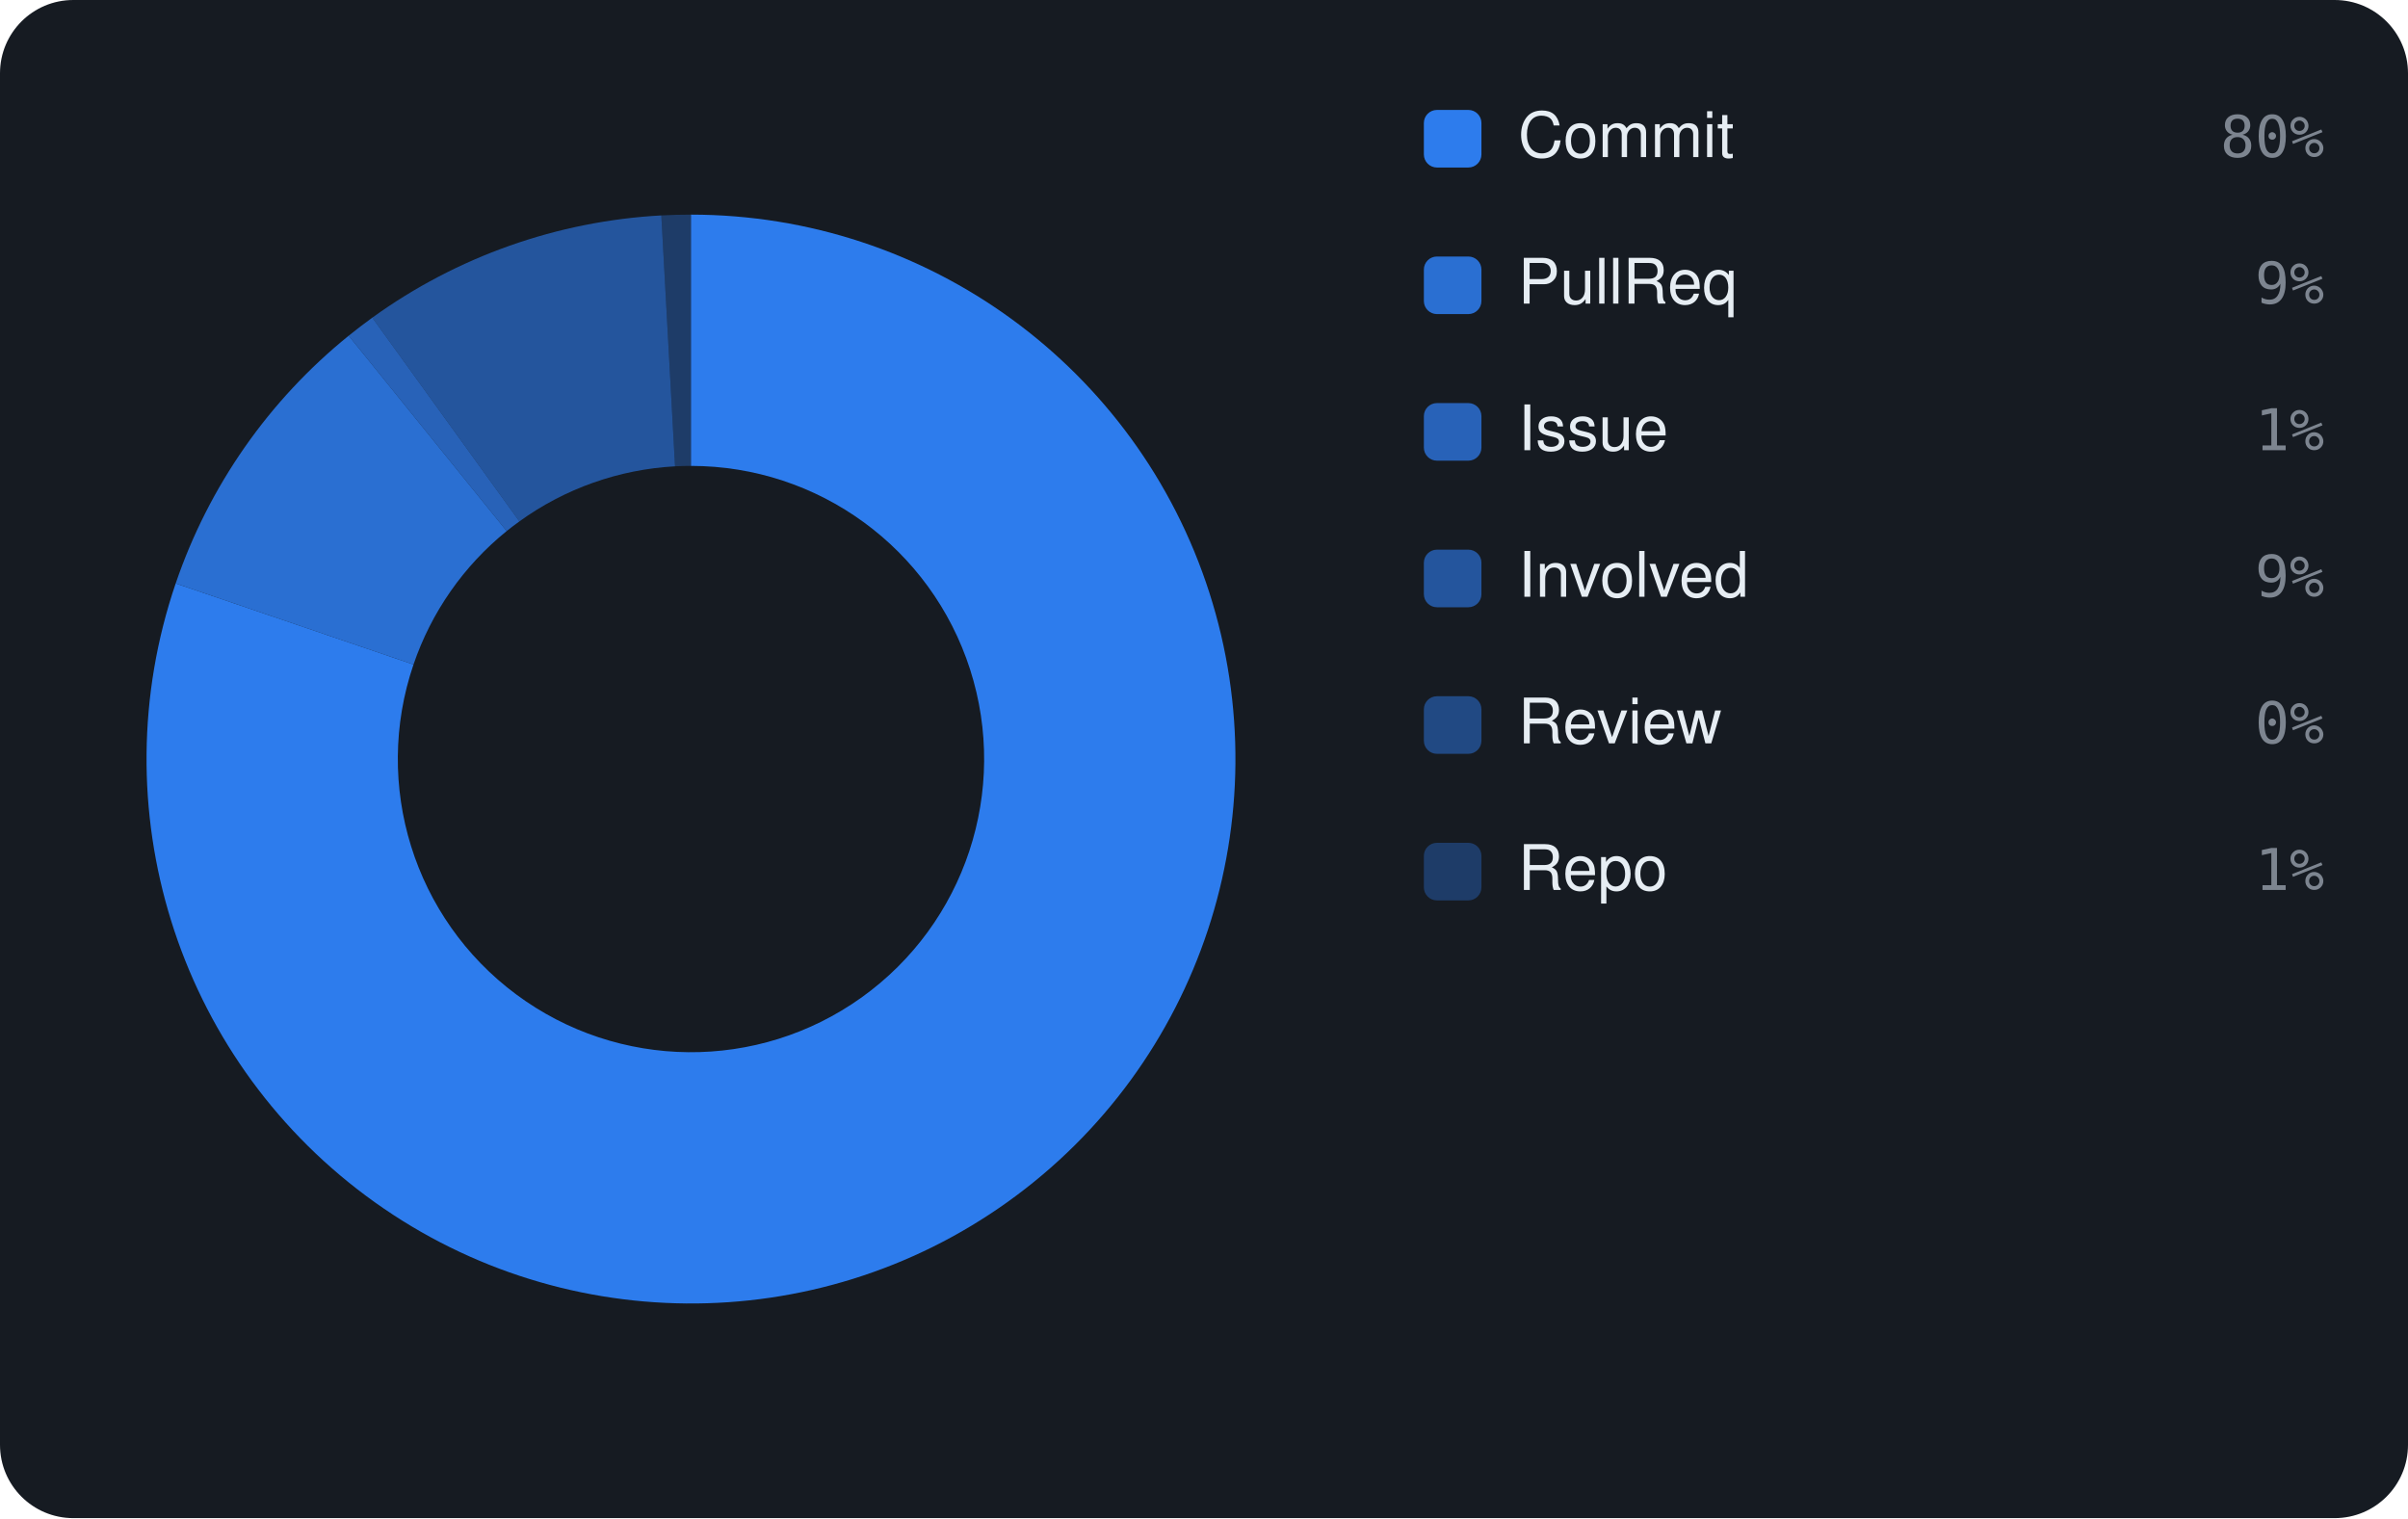
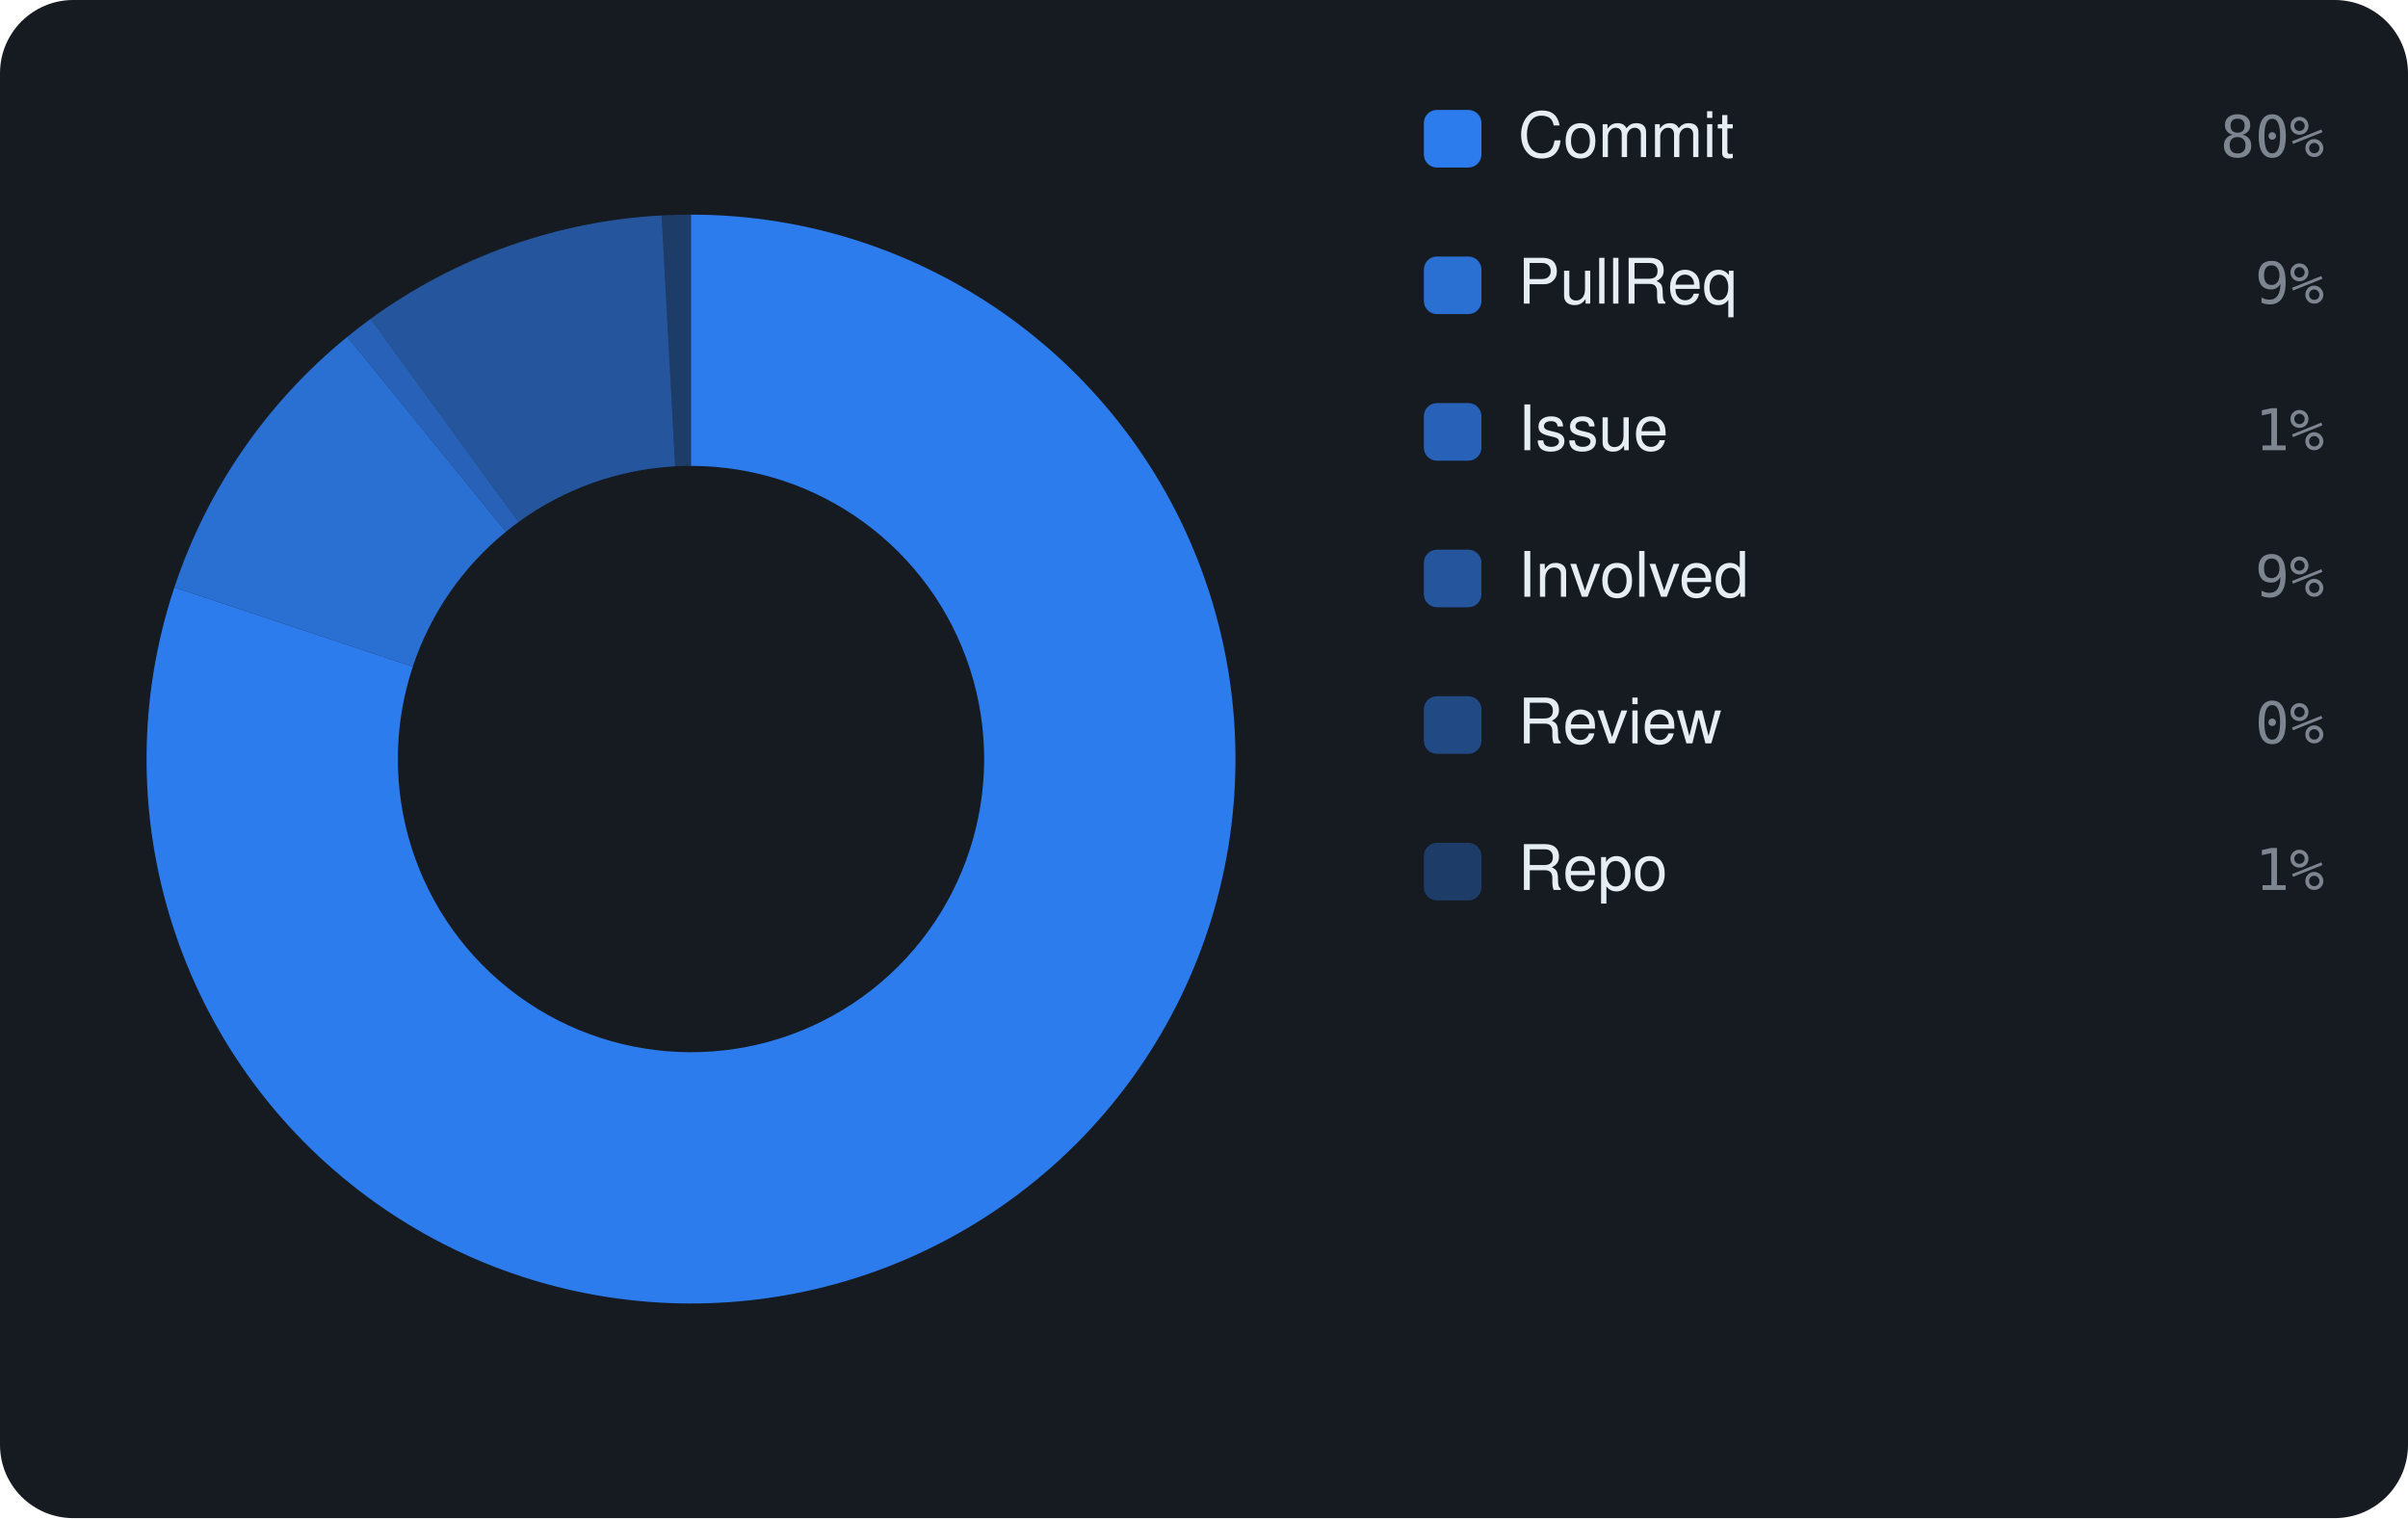
<svg xmlns="http://www.w3.org/2000/svg" viewBox="0 0 460 290" width="460" height="290" font-family="-apple-system,BlinkMacSystemFont,'Segoe UI',Helvetica,Arial,sans-serif">
  <rect width="460" height="290" rx="14" fill="#161b22" />
-   <path d="M132.00 41.00 A104 104 0 1 1 33.56 111.45 L78.99 126.94 A56 56 0 1 0 132.00 89.00 Z" fill="rgba(47,129,247,0.95)" />
-   <path d="M33.56 111.45 A104 104 0 0 1 66.61 64.13 L96.79 101.45 A56 56 0 0 0 78.99 126.94 Z" fill="rgba(47,129,247,0.826)" />
-   <path d="M66.61 64.13 A104 104 0 0 1 71.12 60.68 L99.22 99.60 A56 56 0 0 0 96.79 101.45 Z" fill="rgba(47,129,247,0.702)" />
-   <path d="M71.12 60.68 A104 104 0 0 1 126.33 41.15 L128.95 89.08 A56 56 0 0 0 99.22 99.60 Z" fill="rgba(47,129,247,0.578)" />
-   <path d="M126.33 41.15 A104 104 0 0 1 132.00 41.00 L132.00 89.00 A56 56 0 0 0 128.95 89.08 Z" fill="rgba(47,129,247,0.33)" />
+   <path d="M132.00 41.00 A104 104 0 1 1 33.31 112.21 L78.86 127.34 A56 56 0 1 0 132.00 89.00 Z" fill="rgba(47,129,247,0.95)" />
+   <path d="M33.31 112.21 A104 104 0 0 1 66.35 64.34 L96.65 101.57 A56 56 0 0 0 78.86 127.34 Z" fill="rgba(47,129,247,0.826)" />
+   <path d="M66.35 64.34 A104 104 0 0 1 70.80 60.91 L99.05 99.72 A56 56 0 0 0 96.65 101.57 Z" fill="rgba(47,129,247,0.702)" />
+   <path d="M70.80 60.91 A104 104 0 0 1 126.39 41.15 L128.98 89.08 A56 56 0 0 0 99.05 99.72 Z" fill="rgba(47,129,247,0.578)" />
+   <path d="M126.39 41.15 A104 104 0 0 1 132.00 41.00 L132.00 89.00 A56 56 0 0 0 128.98 89.08 Z" fill="rgba(47,129,247,0.33)" />
  <rect x="272" y="21" width="11" height="11" rx="2.5" fill="rgba(47,129,247,0.95)" />
  <text x="290" y="30" font-size="12" fill="#e6edf3">Commit</text>
  <text x="444" y="30" text-anchor="end" font-size="11" font-family="monospace" fill="#7d8590">80%</text>
  <rect x="272" y="49" width="11" height="11" rx="2.5" fill="rgba(47,129,247,0.826)" />
  <text x="290" y="58" font-size="12" fill="#e6edf3">PullReq</text>
  <text x="444" y="58" text-anchor="end" font-size="11" font-family="monospace" fill="#7d8590">9%</text>
  <rect x="272" y="77" width="11" height="11" rx="2.5" fill="rgba(47,129,247,0.702)" />
  <text x="290" y="86" font-size="12" fill="#e6edf3">Issue</text>
  <text x="444" y="86" text-anchor="end" font-size="11" font-family="monospace" fill="#7d8590">1%</text>
  <rect x="272" y="105" width="11" height="11" rx="2.5" fill="rgba(47,129,247,0.578)" />
  <text x="290" y="114" font-size="12" fill="#e6edf3">Involved</text>
  <text x="444" y="114" text-anchor="end" font-size="11" font-family="monospace" fill="#7d8590">9%</text>
  <rect x="272" y="133" width="11" height="11" rx="2.5" fill="rgba(47,129,247,0.454)" />
  <text x="290" y="142" font-size="12" fill="#e6edf3">Review</text>
  <text x="444" y="142" text-anchor="end" font-size="11" font-family="monospace" fill="#7d8590">0%</text>
  <rect x="272" y="161" width="11" height="11" rx="2.5" fill="rgba(47,129,247,0.33)" />
  <text x="290" y="170" font-size="12" fill="#e6edf3">Repo</text>
  <text x="444" y="170" text-anchor="end" font-size="11" font-family="monospace" fill="#7d8590">1%</text>
</svg>
